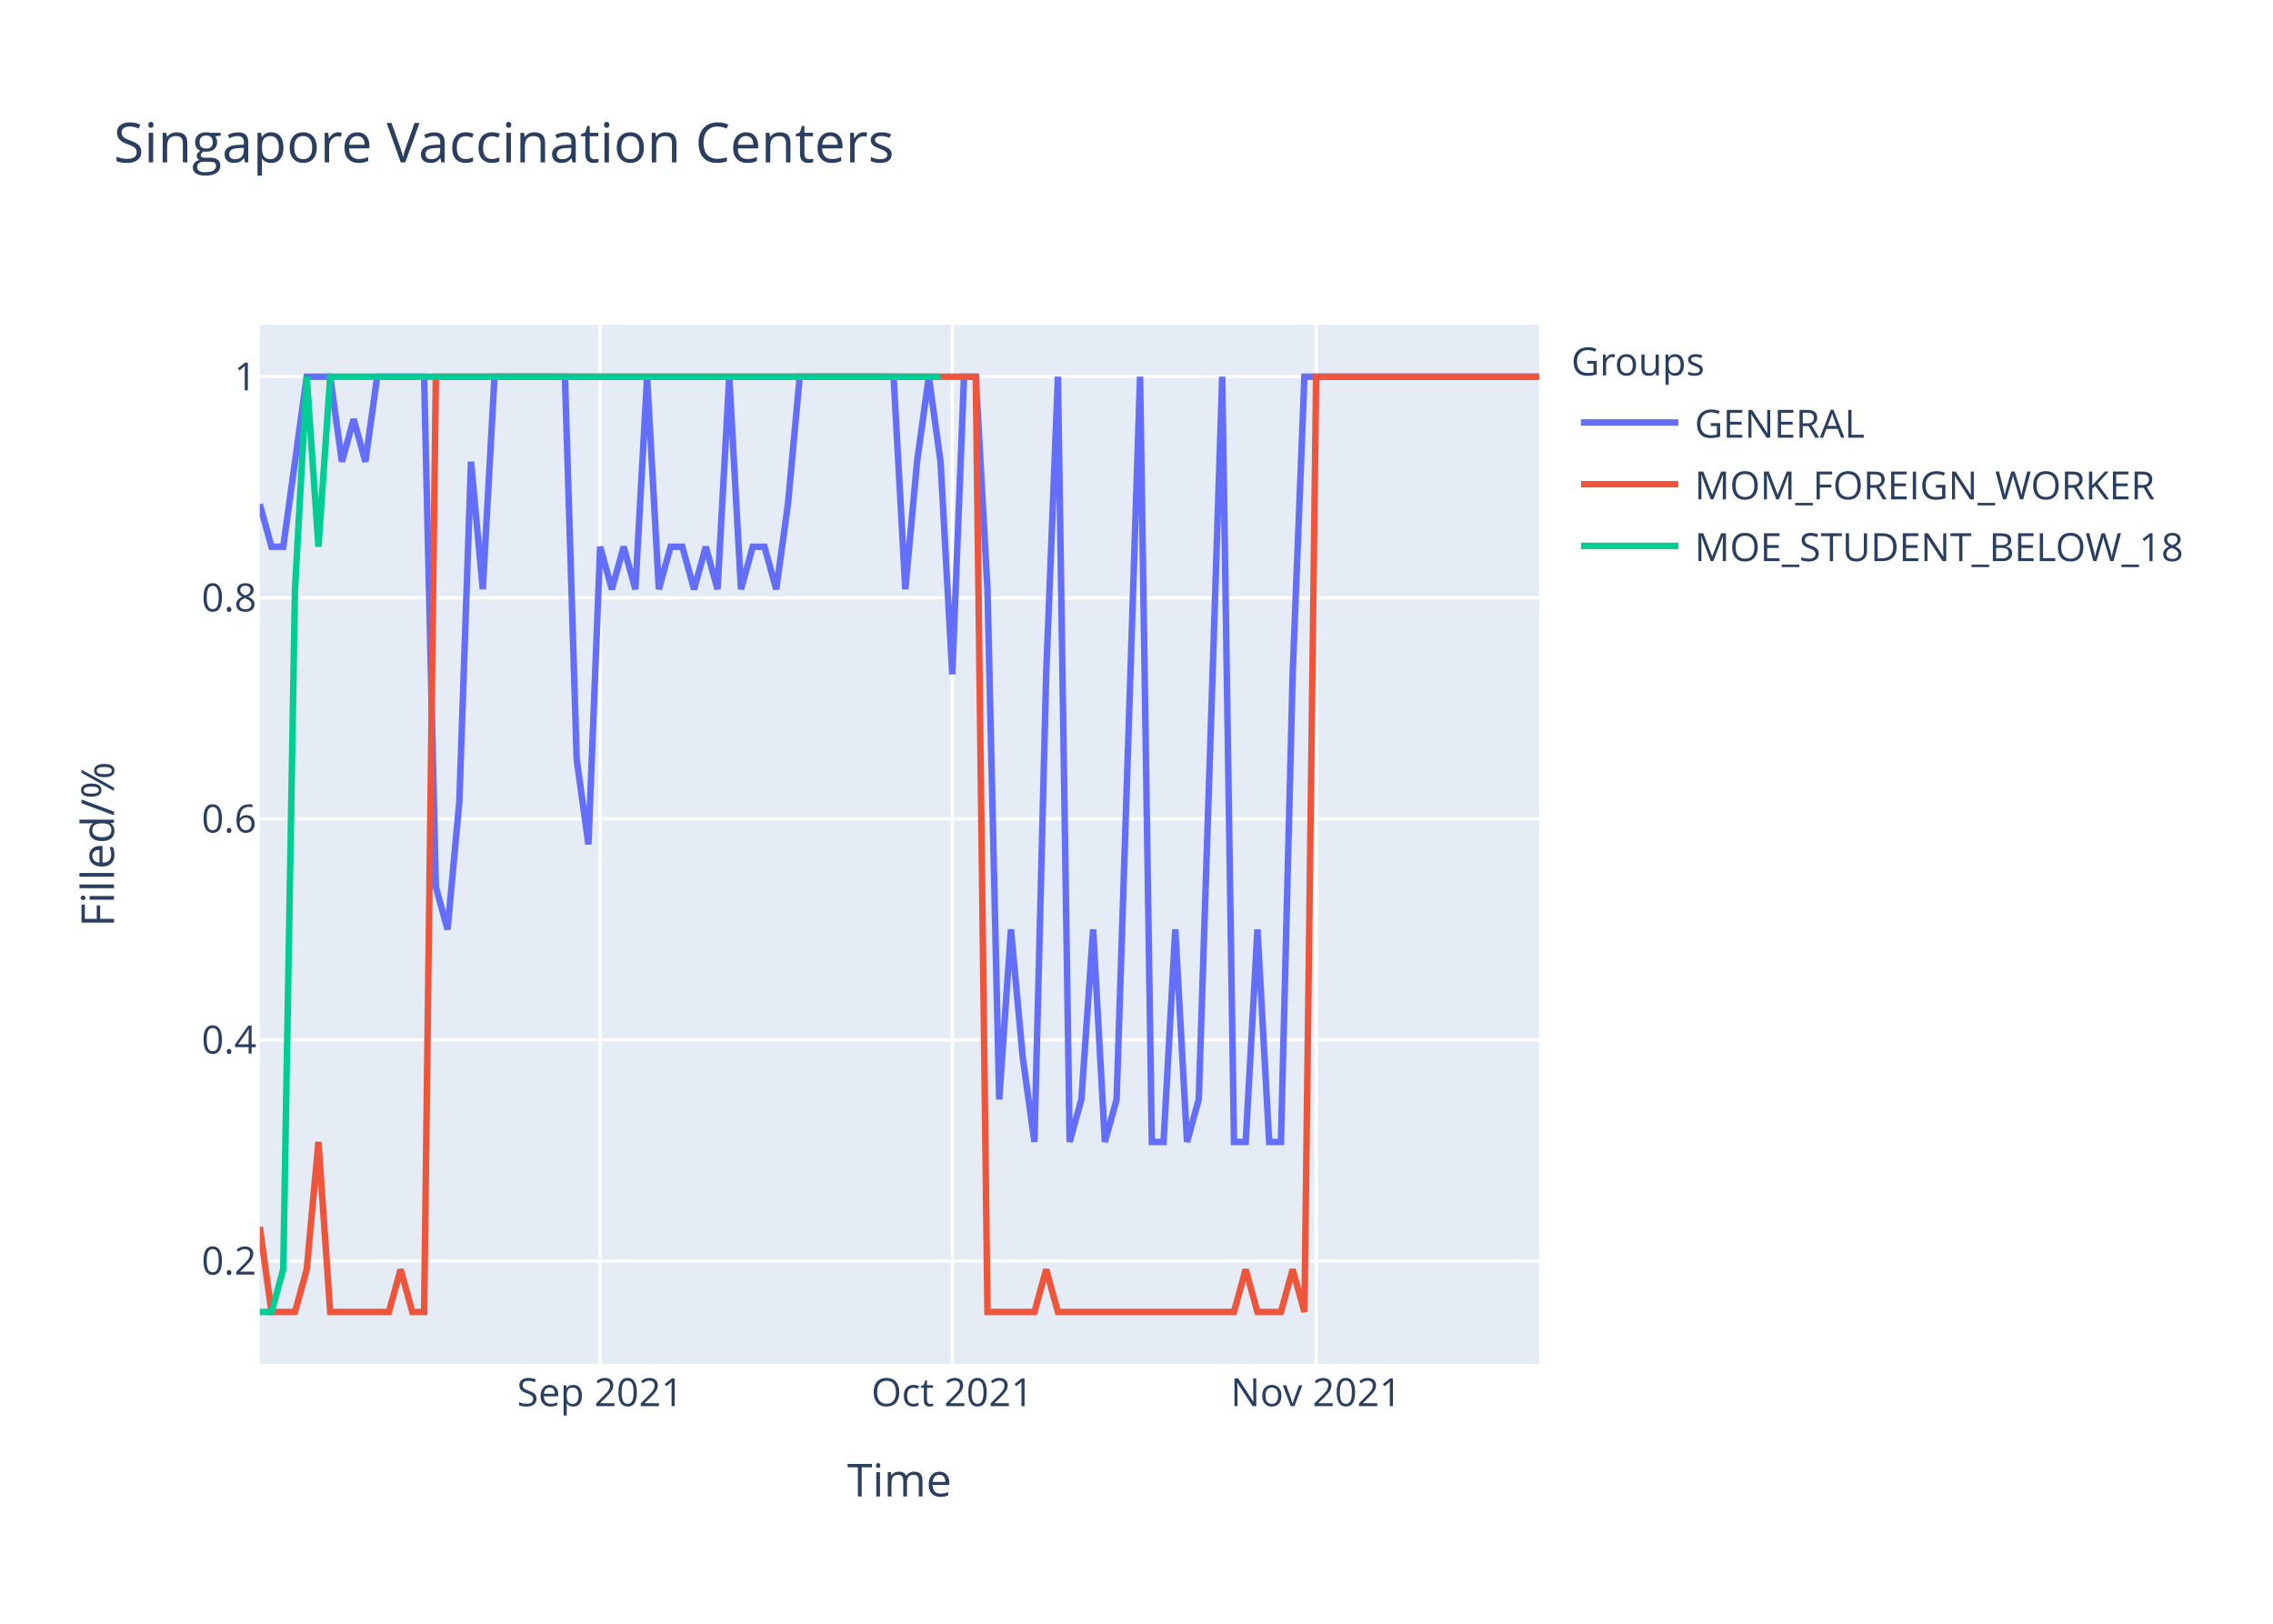
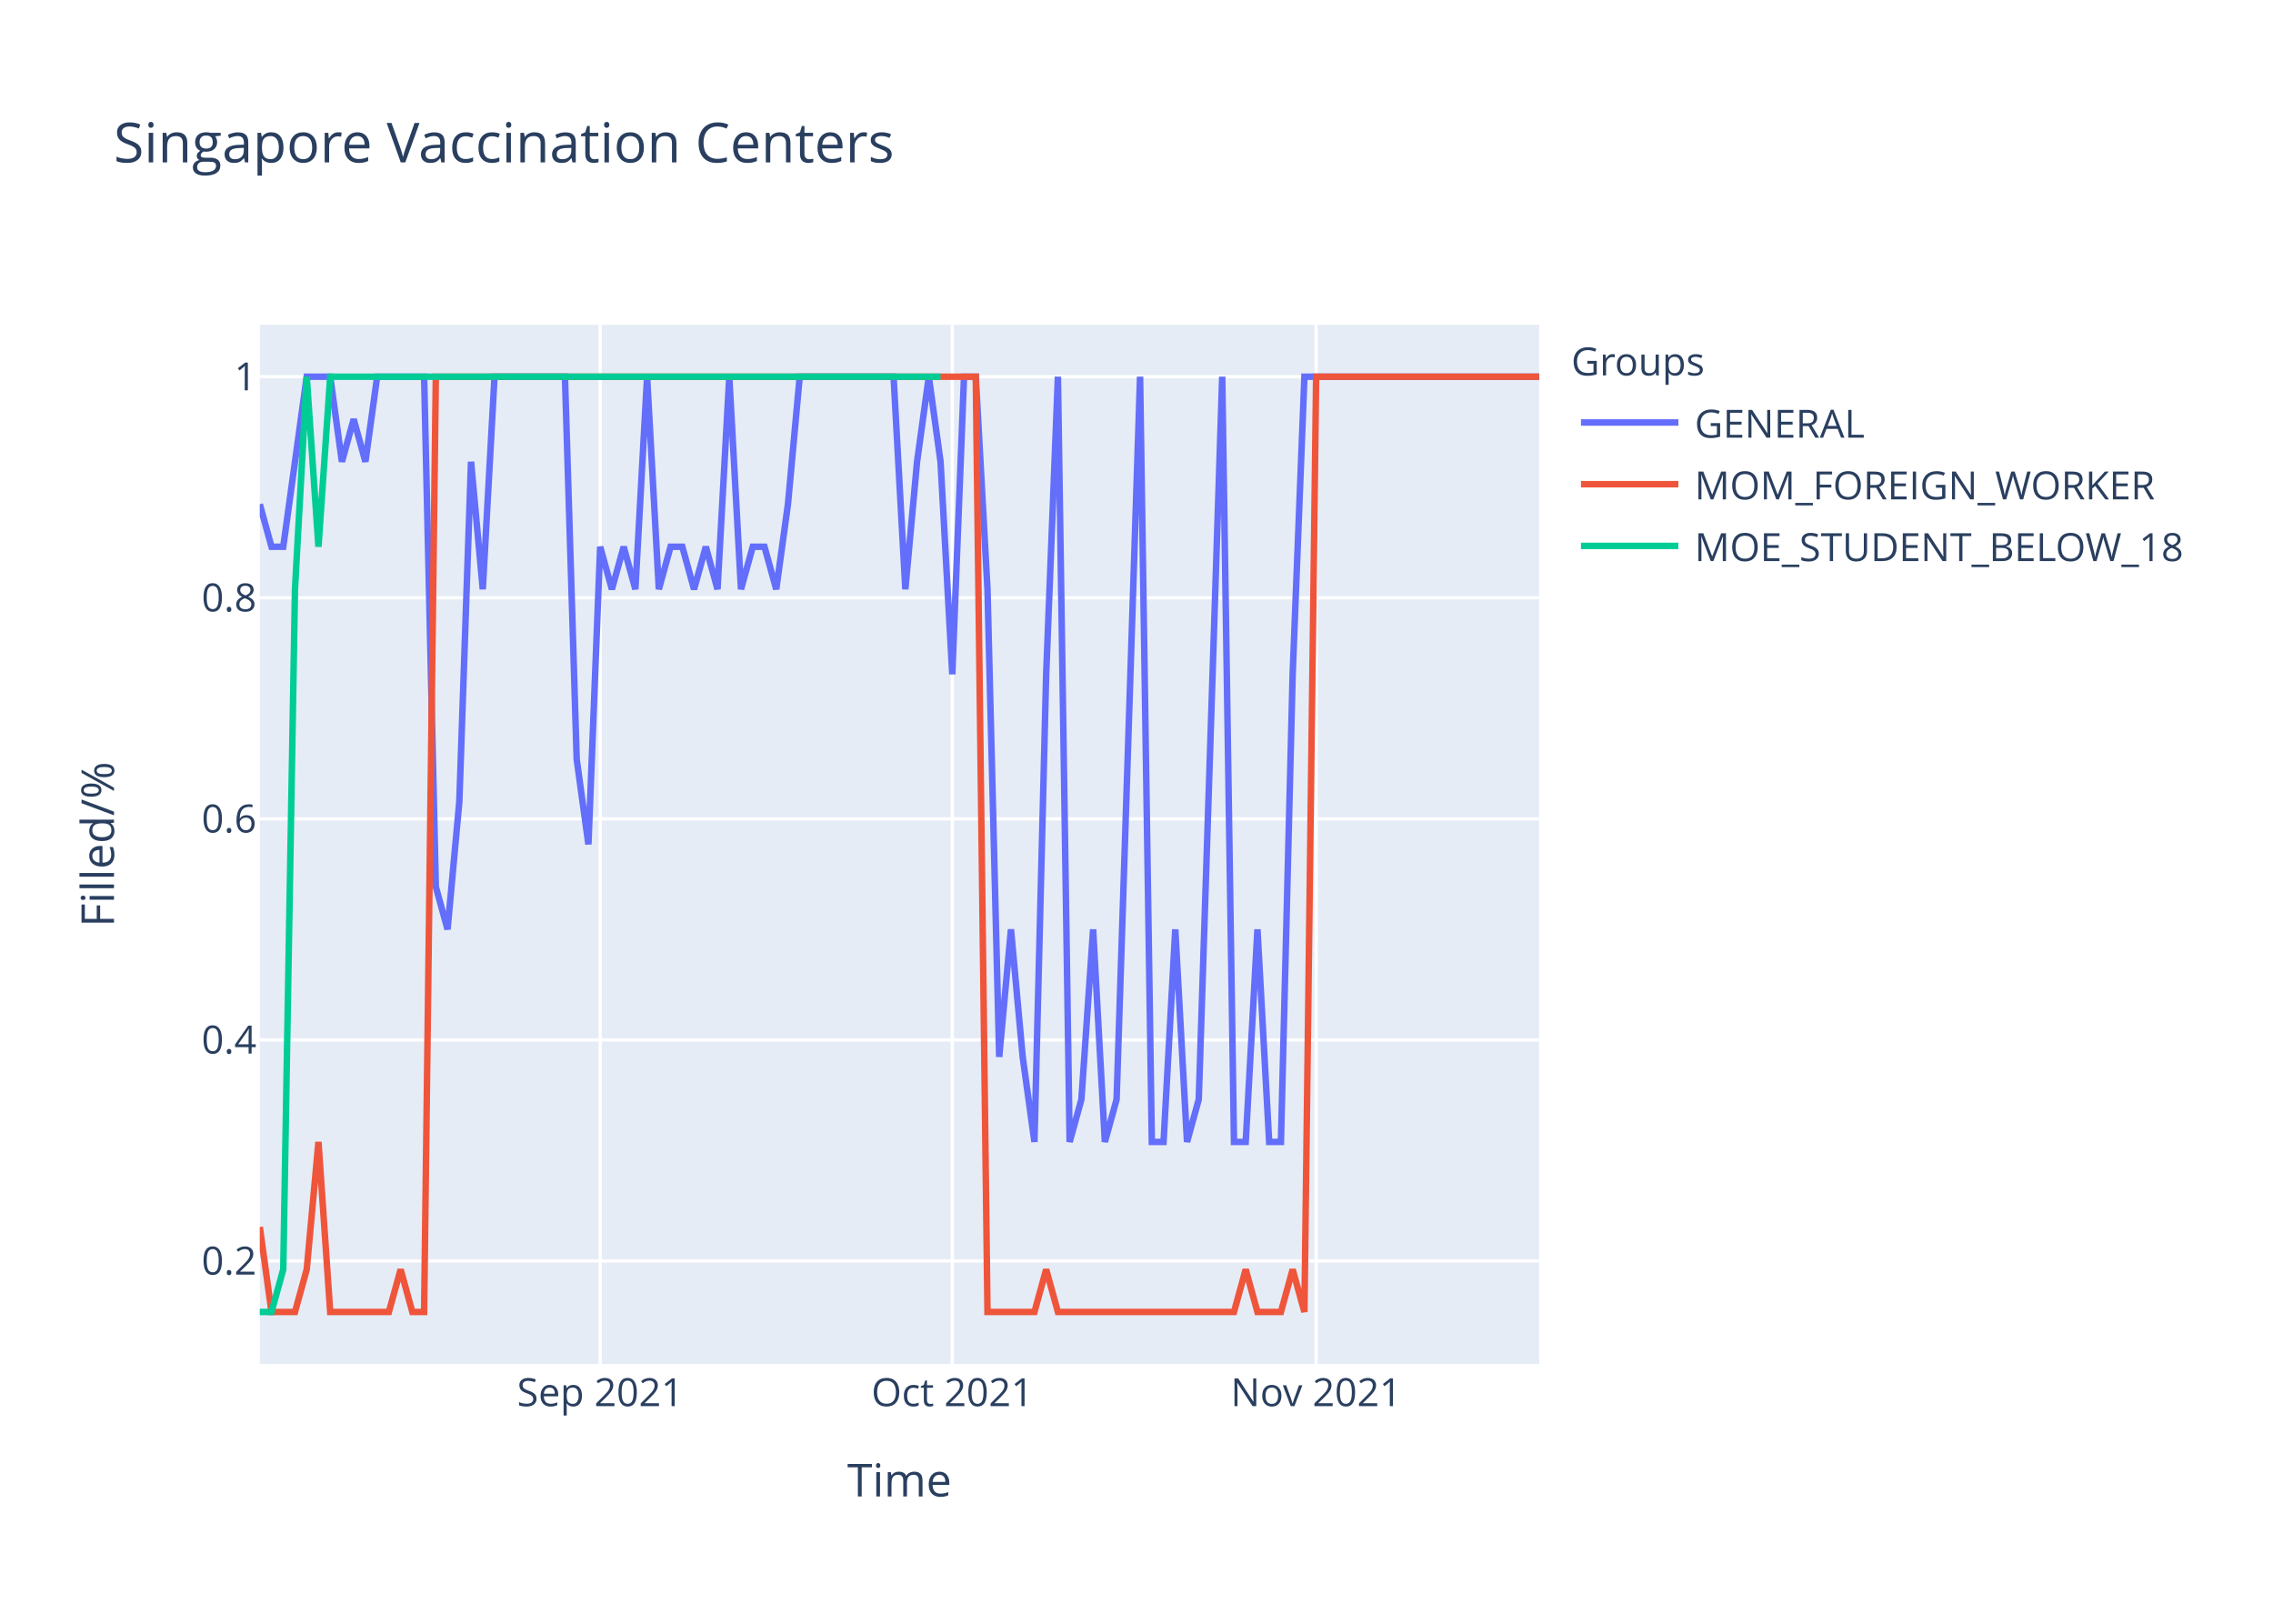
<svg xmlns="http://www.w3.org/2000/svg" class="main-svg" width="700" height="500" style="" viewBox="0 0 700 500">
  <rect x="0" y="0" width="700" height="500" style="fill: rgb(255, 255, 255); fill-opacity: 1;" />
-   <defs id="defs-015eca">
+   <defs id="defs-4a8109">
    <g class="clips">
-       <clipPath id="clip015ecaxyplot" class="plotclip">
+       <clipPath id="clip4a8109xyplot" class="plotclip">
        <rect width="394" height="320" />
      </clipPath>
-       <clipPath class="axesclip" id="clip015ecax">
+       <clipPath class="axesclip" id="clip4a8109x">
        <rect x="80" y="0" width="394" height="500" />
      </clipPath>
-       <clipPath class="axesclip" id="clip015ecay">
+       <clipPath class="axesclip" id="clip4a8109y">
        <rect x="0" y="100" width="700" height="320" />
      </clipPath>
-       <clipPath class="axesclip" id="clip015ecaxy">
+       <clipPath class="axesclip" id="clip4a8109xy">
        <rect x="80" y="100" width="394" height="320" />
      </clipPath>
    </g>
    <g class="gradients" />
  </defs>
  <g class="bglayer">
    <rect class="bg" x="80" y="100" width="394" height="320" style="fill: rgb(229, 236, 246); fill-opacity: 1; stroke-width: 0;" />
  </g>
  <g class="layer-below">
    <g class="imagelayer" />
    <g class="shapelayer" />
  </g>
  <g class="cartesianlayer">
    <g class="subplot xy">
      <g class="layer-subplot">
        <g class="shapelayer" />
        <g class="imagelayer" />
      </g>
      <g class="gridlayer">
        <g class="x">
          <path class="xgrid crisp" transform="translate(184.83,0)" d="M0,100v320" style="stroke: rgb(255, 255, 255); stroke-opacity: 1; stroke-width: 1px;" />
          <path class="xgrid crisp" transform="translate(293.27,0)" d="M0,100v320" style="stroke: rgb(255, 255, 255); stroke-opacity: 1; stroke-width: 1px;" />
          <path class="xgrid crisp" transform="translate(405.32,0)" d="M0,100v320" style="stroke: rgb(255, 255, 255); stroke-opacity: 1; stroke-width: 1px;" />
        </g>
        <g class="y">
          <path class="ygrid crisp" transform="translate(0,388.29)" d="M80,0h394" style="stroke: rgb(255, 255, 255); stroke-opacity: 1; stroke-width: 1px;" />
          <path class="ygrid crisp" transform="translate(0,320.22)" d="M80,0h394" style="stroke: rgb(255, 255, 255); stroke-opacity: 1; stroke-width: 1px;" />
          <path class="ygrid crisp" transform="translate(0,252.15)" d="M80,0h394" style="stroke: rgb(255, 255, 255); stroke-opacity: 1; stroke-width: 1px;" />
          <path class="ygrid crisp" transform="translate(0,184.07)" d="M80,0h394" style="stroke: rgb(255, 255, 255); stroke-opacity: 1; stroke-width: 1px;" />
          <path class="ygrid crisp" transform="translate(0,116)" d="M80,0h394" style="stroke: rgb(255, 255, 255); stroke-opacity: 1; stroke-width: 1px;" />
        </g>
      </g>
      <g class="zerolinelayer" />
      <path class="xlines-below" />
      <path class="ylines-below" />
      <g class="overlines-below" />
      <g class="xaxislayer-below" />
      <g class="yaxislayer-below" />
      <g class="overaxes-below" />
-       <g class="plot" transform="translate(80,100)" clip-path="url('#clip015ecaxyplot')">
+       <g class="plot" transform="translate(80,100)" clip-path="url('#clip4a8109xyplot')">
        <g class="scatterlayer mlayer">
-           <g class="trace scatter tracec8c6f4" style="stroke-miterlimit: 2; opacity: 1;">
+           <g class="trace scatter tracebc0c50" style="stroke-miterlimit: 2; opacity: 1;">
            <g class="fills" />
            <g class="errorbars" />
            <g class="lines">
-               <path class="js-line" d="M0,55.27L3.61,68.36L7.23,68.36L14.46,16L18.07,16L21.69,16L25.3,42.18L28.92,29.09L32.53,42.18L36.15,16L39.76,16L50.61,16L54.22,173.09L57.83,186.18L61.45,146.91L65.06,42.18L68.68,81.45L72.29,16L75.91,16L93.98,16L97.6,133.82L101.21,160L104.83,68.36L108.44,81.45L112.06,68.36L115.67,81.45L119.28,16L122.9,81.45L126.51,68.36L130.13,68.36L133.74,81.45L137.36,68.36L140.97,81.45L144.59,16L148.2,81.45L151.82,68.36L155.43,68.36L159.05,81.45L162.66,55.27L166.28,16L169.89,16L195.19,16L198.81,81.45L202.42,42.18L206.04,16L209.65,42.18L213.27,107.64L216.88,16L220.5,16L224.11,81.45L227.72,238.55L231.34,186.18L234.95,225.45L238.57,251.64L242.18,107.64L245.8,16L249.41,251.64L253.03,238.55L256.64,186.18L260.26,251.64L263.87,238.55L271.1,16L274.72,251.64L278.33,251.64L281.94,186.18L285.56,251.64L289.17,238.55L296.4,16L300.02,251.64L303.63,251.64L307.25,186.18L310.86,251.64L314.48,251.64L318.09,107.64L321.71,16L394,16" style="vector-effect: non-scaling-stroke; fill: none; stroke: rgb(99, 110, 250); stroke-opacity: 1; stroke-width: 2px; opacity: 1;" />
+               <path class="js-line" d="M0,55.27L3.61,68.36L7.23,68.36L14.46,16L18.07,16L21.69,16L25.3,42.18L28.92,29.09L32.53,42.18L36.15,16L39.76,16L50.61,16L54.22,173.09L57.83,186.18L61.45,146.91L65.06,42.18L68.68,81.45L72.29,16L75.91,16L93.98,16L97.6,133.82L101.21,160L104.83,68.36L108.44,81.45L112.06,68.36L115.67,81.45L119.28,16L122.9,81.45L126.51,68.36L130.13,68.36L133.74,81.45L137.36,68.36L140.97,81.45L144.59,16L148.2,81.45L151.82,68.36L155.43,68.36L159.05,81.45L162.66,55.27L166.28,16L169.89,16L195.19,16L198.81,81.45L202.42,42.18L206.04,16L209.65,42.18L213.27,107.64L216.88,16L220.5,16L224.11,81.45L227.72,225.45L231.34,186.18L234.95,225.45L238.57,251.64L242.18,107.64L245.8,16L249.41,251.64L253.03,238.55L256.64,186.18L260.26,251.64L263.87,238.55L271.1,16L274.72,251.64L278.33,251.64L281.94,186.18L285.56,251.64L289.17,238.55L296.4,16L300.02,251.64L303.63,251.64L307.25,186.18L310.86,251.64L314.48,251.64L318.09,107.64L321.71,16L394,16" style="vector-effect: non-scaling-stroke; fill: none; stroke: rgb(99, 110, 250); stroke-opacity: 1; stroke-width: 2px; opacity: 1;" />
            </g>
            <g class="points" />
            <g class="text" />
          </g>
-           <g class="trace scatter tracef8a40c" style="stroke-miterlimit: 2; opacity: 1;">
+           <g class="trace scatter trace15969d" style="stroke-miterlimit: 2; opacity: 1;">
            <g class="fills" />
            <g class="errorbars" />
            <g class="lines">
              <path class="js-line" d="M0,277.82L3.61,304L7.23,304L10.84,304L14.46,290.91L18.07,251.64L21.69,304L39.76,304L43.38,290.91L46.99,304L50.61,304L54.22,16L57.83,16L220.5,16L224.11,304L238.57,304L242.18,290.91L245.8,304L249.41,304L300.02,304L303.63,290.91L307.25,304L310.86,304L314.48,304L318.09,290.91L321.71,304L325.32,16L394,16" style="vector-effect: non-scaling-stroke; fill: none; stroke: rgb(239, 85, 59); stroke-opacity: 1; stroke-width: 2px; opacity: 1;" />
            </g>
            <g class="points" />
            <g class="text" />
          </g>
-           <g class="trace scatter trace618c8f" style="stroke-miterlimit: 2; opacity: 1;">
+           <g class="trace scatter trace400cf5" style="stroke-miterlimit: 2; opacity: 1;">
            <g class="fills" />
            <g class="errorbars" />
            <g class="lines">
              <path class="js-line" d="M0,304L3.61,304L7.23,290.91L10.84,81.45L14.46,16L18.07,68.36L21.69,16L209.65,16" style="vector-effect: non-scaling-stroke; fill: none; stroke: rgb(0, 204, 150); stroke-opacity: 1; stroke-width: 2px; opacity: 1;" />
            </g>
            <g class="points" />
            <g class="text" />
          </g>
        </g>
      </g>
      <g class="overplot" />
      <path class="xlines-above crisp" d="M0,0" style="fill: none;" />
      <path class="ylines-above crisp" d="M0,0" style="fill: none;" />
      <g class="overlines-above" />
      <g class="xaxislayer-above">
        <g class="xtick">
          <text text-anchor="middle" x="0" y="433" transform="translate(184.83,0)" style="font-family: 'Open Sans', verdana, arial, sans-serif; font-size: 12px; fill: rgb(42, 63, 95); fill-opacity: 1; white-space: pre;">Sep 2021</text>
        </g>
        <g class="xtick">
          <text text-anchor="middle" x="0" y="433" transform="translate(293.27,0)" style="font-family: 'Open Sans', verdana, arial, sans-serif; font-size: 12px; fill: rgb(42, 63, 95); fill-opacity: 1; white-space: pre;">Oct 2021</text>
        </g>
        <g class="xtick">
          <text text-anchor="middle" x="0" y="433" transform="translate(405.32,0)" style="font-family: 'Open Sans', verdana, arial, sans-serif; font-size: 12px; fill: rgb(42, 63, 95); fill-opacity: 1; white-space: pre;">Nov 2021</text>
        </g>
      </g>
      <g class="yaxislayer-above">
        <g class="ytick">
          <text text-anchor="end" x="79" y="4.2" transform="translate(0,388.29)" style="font-family: 'Open Sans', verdana, arial, sans-serif; font-size: 12px; fill: rgb(42, 63, 95); fill-opacity: 1; white-space: pre;">0.2</text>
        </g>
        <g class="ytick">
          <text text-anchor="end" x="79" y="4.2" transform="translate(0,320.22)" style="font-family: 'Open Sans', verdana, arial, sans-serif; font-size: 12px; fill: rgb(42, 63, 95); fill-opacity: 1; white-space: pre;">0.4</text>
        </g>
        <g class="ytick">
          <text text-anchor="end" x="79" y="4.2" transform="translate(0,252.15)" style="font-family: 'Open Sans', verdana, arial, sans-serif; font-size: 12px; fill: rgb(42, 63, 95); fill-opacity: 1; white-space: pre;">0.6</text>
        </g>
        <g class="ytick">
          <text text-anchor="end" x="79" y="4.2" transform="translate(0,184.07)" style="font-family: 'Open Sans', verdana, arial, sans-serif; font-size: 12px; fill: rgb(42, 63, 95); fill-opacity: 1; white-space: pre;">0.8</text>
        </g>
        <g class="ytick">
          <text text-anchor="end" x="79" y="4.2" transform="translate(0,116)" style="font-family: 'Open Sans', verdana, arial, sans-serif; font-size: 12px; fill: rgb(42, 63, 95); fill-opacity: 1; white-space: pre;">1</text>
        </g>
      </g>
      <g class="overaxes-above" />
    </g>
  </g>
  <g class="polarlayer" />
  <g class="ternarylayer" />
  <g class="geolayer" />
  <g class="funnelarealayer" />
  <g class="pielayer" />
  <g class="treemaplayer" />
  <g class="sunburstlayer" />
  <g class="glimages" />
-   <defs id="topdefs-015eca">
+   <defs id="topdefs-4a8109">
    <g class="clips" />
-     <clipPath id="legend015eca">
+     <clipPath id="legend4a8109">
      <rect width="206" height="83" x="0" y="0" />
    </clipPath>
  </defs>
  <g class="layer-above">
    <g class="imagelayer" />
    <g class="shapelayer" />
  </g>
  <g class="infolayer">
    <g class="legend" pointer-events="all" transform="translate(481.88,100)">
      <rect class="bg" shape-rendering="crispEdges" width="206" height="83" x="0" y="0" style="stroke: rgb(68, 68, 68); stroke-opacity: 1; fill: rgb(255, 255, 255); fill-opacity: 1; stroke-width: 0px;" />
-       <g class="scrollbox" transform="" clip-path="url('#legend015eca')">
+       <g class="scrollbox" transform="" clip-path="url('#legend4a8109')">
        <text class="legendtitletext" text-anchor="start" x="2" y="15.6" style="font-family: 'Open Sans', verdana, arial, sans-serif; font-size: 12px; fill: rgb(42, 63, 95); fill-opacity: 1; white-space: pre;">Groups</text>
        <g class="groups" transform="">
          <g class="traces" transform="translate(0,30.1)" style="opacity: 1;">
            <text class="legendtext" text-anchor="start" x="40" y="4.68" style="font-family: 'Open Sans', verdana, arial, sans-serif; font-size: 12px; fill: rgb(42, 63, 95); fill-opacity: 1; white-space: pre;">GENERAL</text>
            <g class="layers" style="opacity: 1;">
              <g class="legendfill" />
              <g class="legendlines">
                <path class="js-line" d="M5,0h30" style="fill: none; stroke: rgb(99, 110, 250); stroke-opacity: 1; stroke-width: 2px;" />
              </g>
              <g class="legendsymbols">
                <g class="legendpoints" />
              </g>
            </g>
            <rect class="legendtoggle" x="0" y="-9.5" width="200.906" height="19" style="fill: rgb(0, 0, 0); fill-opacity: 0;" />
          </g>
        </g>
        <g class="groups" transform="">
          <g class="traces" transform="translate(0,49.1)" style="opacity: 1;">
            <text class="legendtext" text-anchor="start" x="40" y="4.68" style="font-family: 'Open Sans', verdana, arial, sans-serif; font-size: 12px; fill: rgb(42, 63, 95); fill-opacity: 1; white-space: pre;">MOM_FOREIGN_WORKER</text>
            <g class="layers" style="opacity: 1;">
              <g class="legendfill" />
              <g class="legendlines">
                <path class="js-line" d="M5,0h30" style="fill: none; stroke: rgb(239, 85, 59); stroke-opacity: 1; stroke-width: 2px;" />
              </g>
              <g class="legendsymbols">
                <g class="legendpoints" />
              </g>
            </g>
            <rect class="legendtoggle" x="0" y="-9.5" width="200.906" height="19" style="fill: rgb(0, 0, 0); fill-opacity: 0;" />
          </g>
        </g>
        <g class="groups" transform="">
          <g class="traces" transform="translate(0,68.1)" style="opacity: 1;">
            <text class="legendtext" text-anchor="start" x="40" y="4.68" style="font-family: 'Open Sans', verdana, arial, sans-serif; font-size: 12px; fill: rgb(42, 63, 95); fill-opacity: 1; white-space: pre;">MOE_STUDENT_BELOW_18</text>
            <g class="layers" style="opacity: 1;">
              <g class="legendfill" />
              <g class="legendlines">
                <path class="js-line" d="M5,0h30" style="fill: none; stroke: rgb(0, 204, 150); stroke-opacity: 1; stroke-width: 2px;" />
              </g>
              <g class="legendsymbols">
                <g class="legendpoints" />
              </g>
            </g>
            <rect class="legendtoggle" x="0" y="-9.5" width="200.906" height="19" style="fill: rgb(0, 0, 0); fill-opacity: 0;" />
          </g>
        </g>
      </g>
      <rect class="scrollbar" rx="20" ry="3" width="0" height="0" x="0" y="0" style="fill: rgb(128, 139, 164); fill-opacity: 1;" />
    </g>
    <g class="g-gtitle">
      <text class="gtitle" x="35" y="50" text-anchor="start" dy="0em" style="font-family: 'Open Sans', verdana, arial, sans-serif; font-size: 17px; fill: rgb(42, 63, 95); opacity: 1; font-weight: normal; white-space: pre;">Singapore Vaccination Centers</text>
    </g>
    <g class="g-xtitle">
      <text class="xtitle" x="277" y="460.8" text-anchor="middle" style="font-family: 'Open Sans', verdana, arial, sans-serif; font-size: 14px; fill: rgb(42, 63, 95); opacity: 1; font-weight: normal; white-space: pre;">Time</text>
    </g>
    <g class="g-ytitle">
      <text class="ytitle" transform="rotate(-90,35.10625,260)" x="35.106" y="260" text-anchor="middle" style="font-family: 'Open Sans', verdana, arial, sans-serif; font-size: 14px; fill: rgb(42, 63, 95); opacity: 1; font-weight: normal; white-space: pre;">Filled/%</text>
    </g>
  </g>
</svg>
